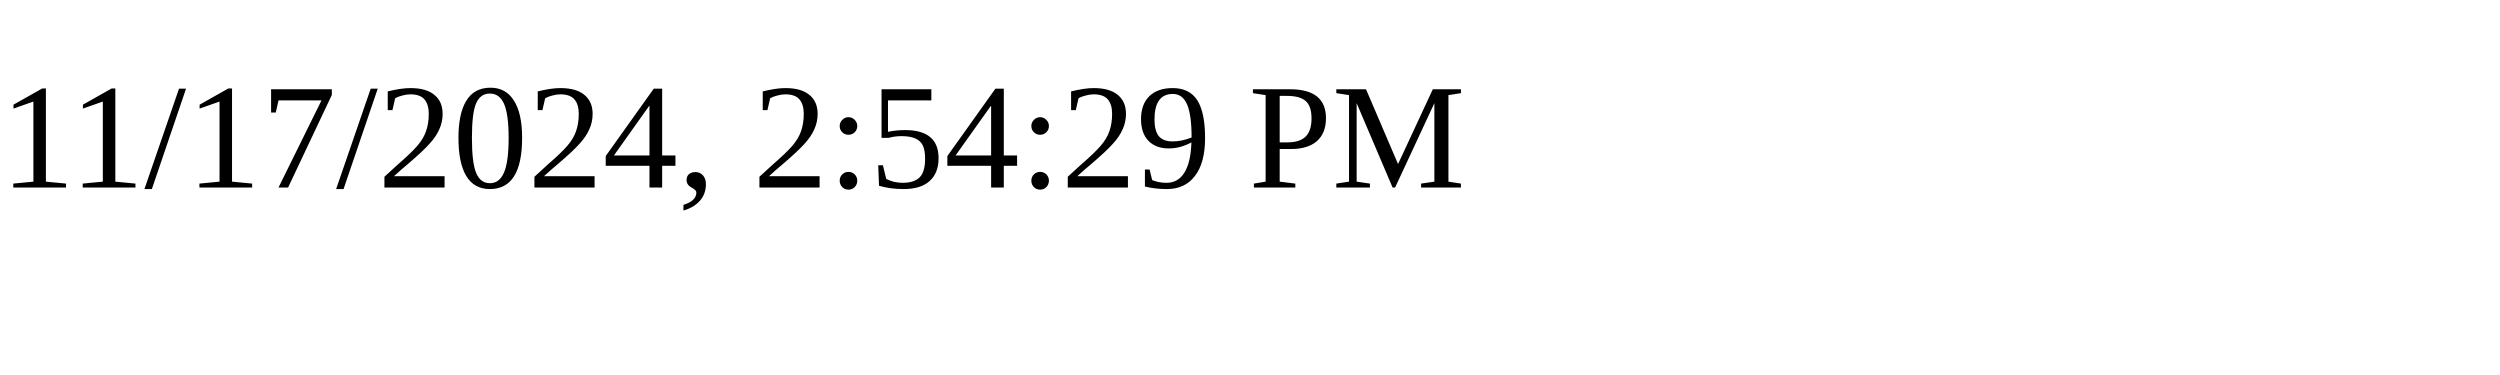
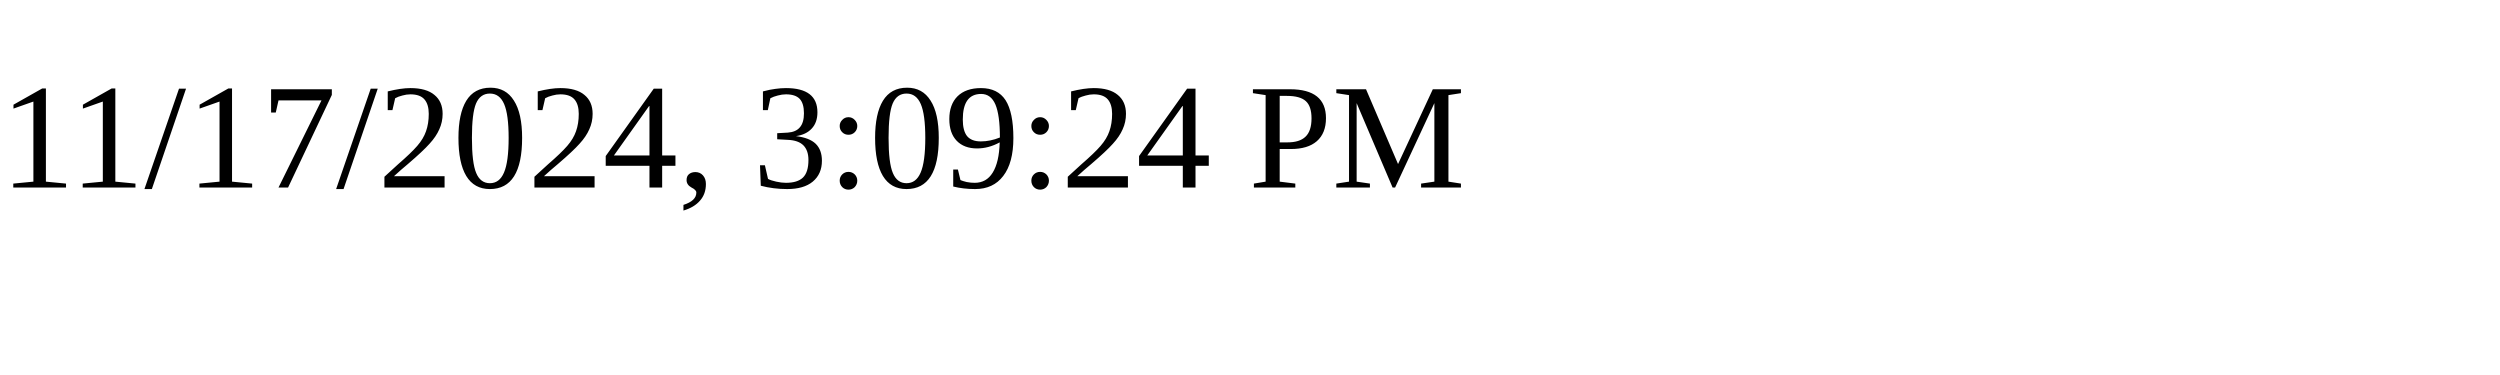
<svg xmlns="http://www.w3.org/2000/svg" height="30" width="200">
-   <text x="0" y="15">11/17/2024, 2:54:29 PM</text>
+   <text x="0" y="15">11/17/2024, 3:09:24 PM</text>
</svg>
